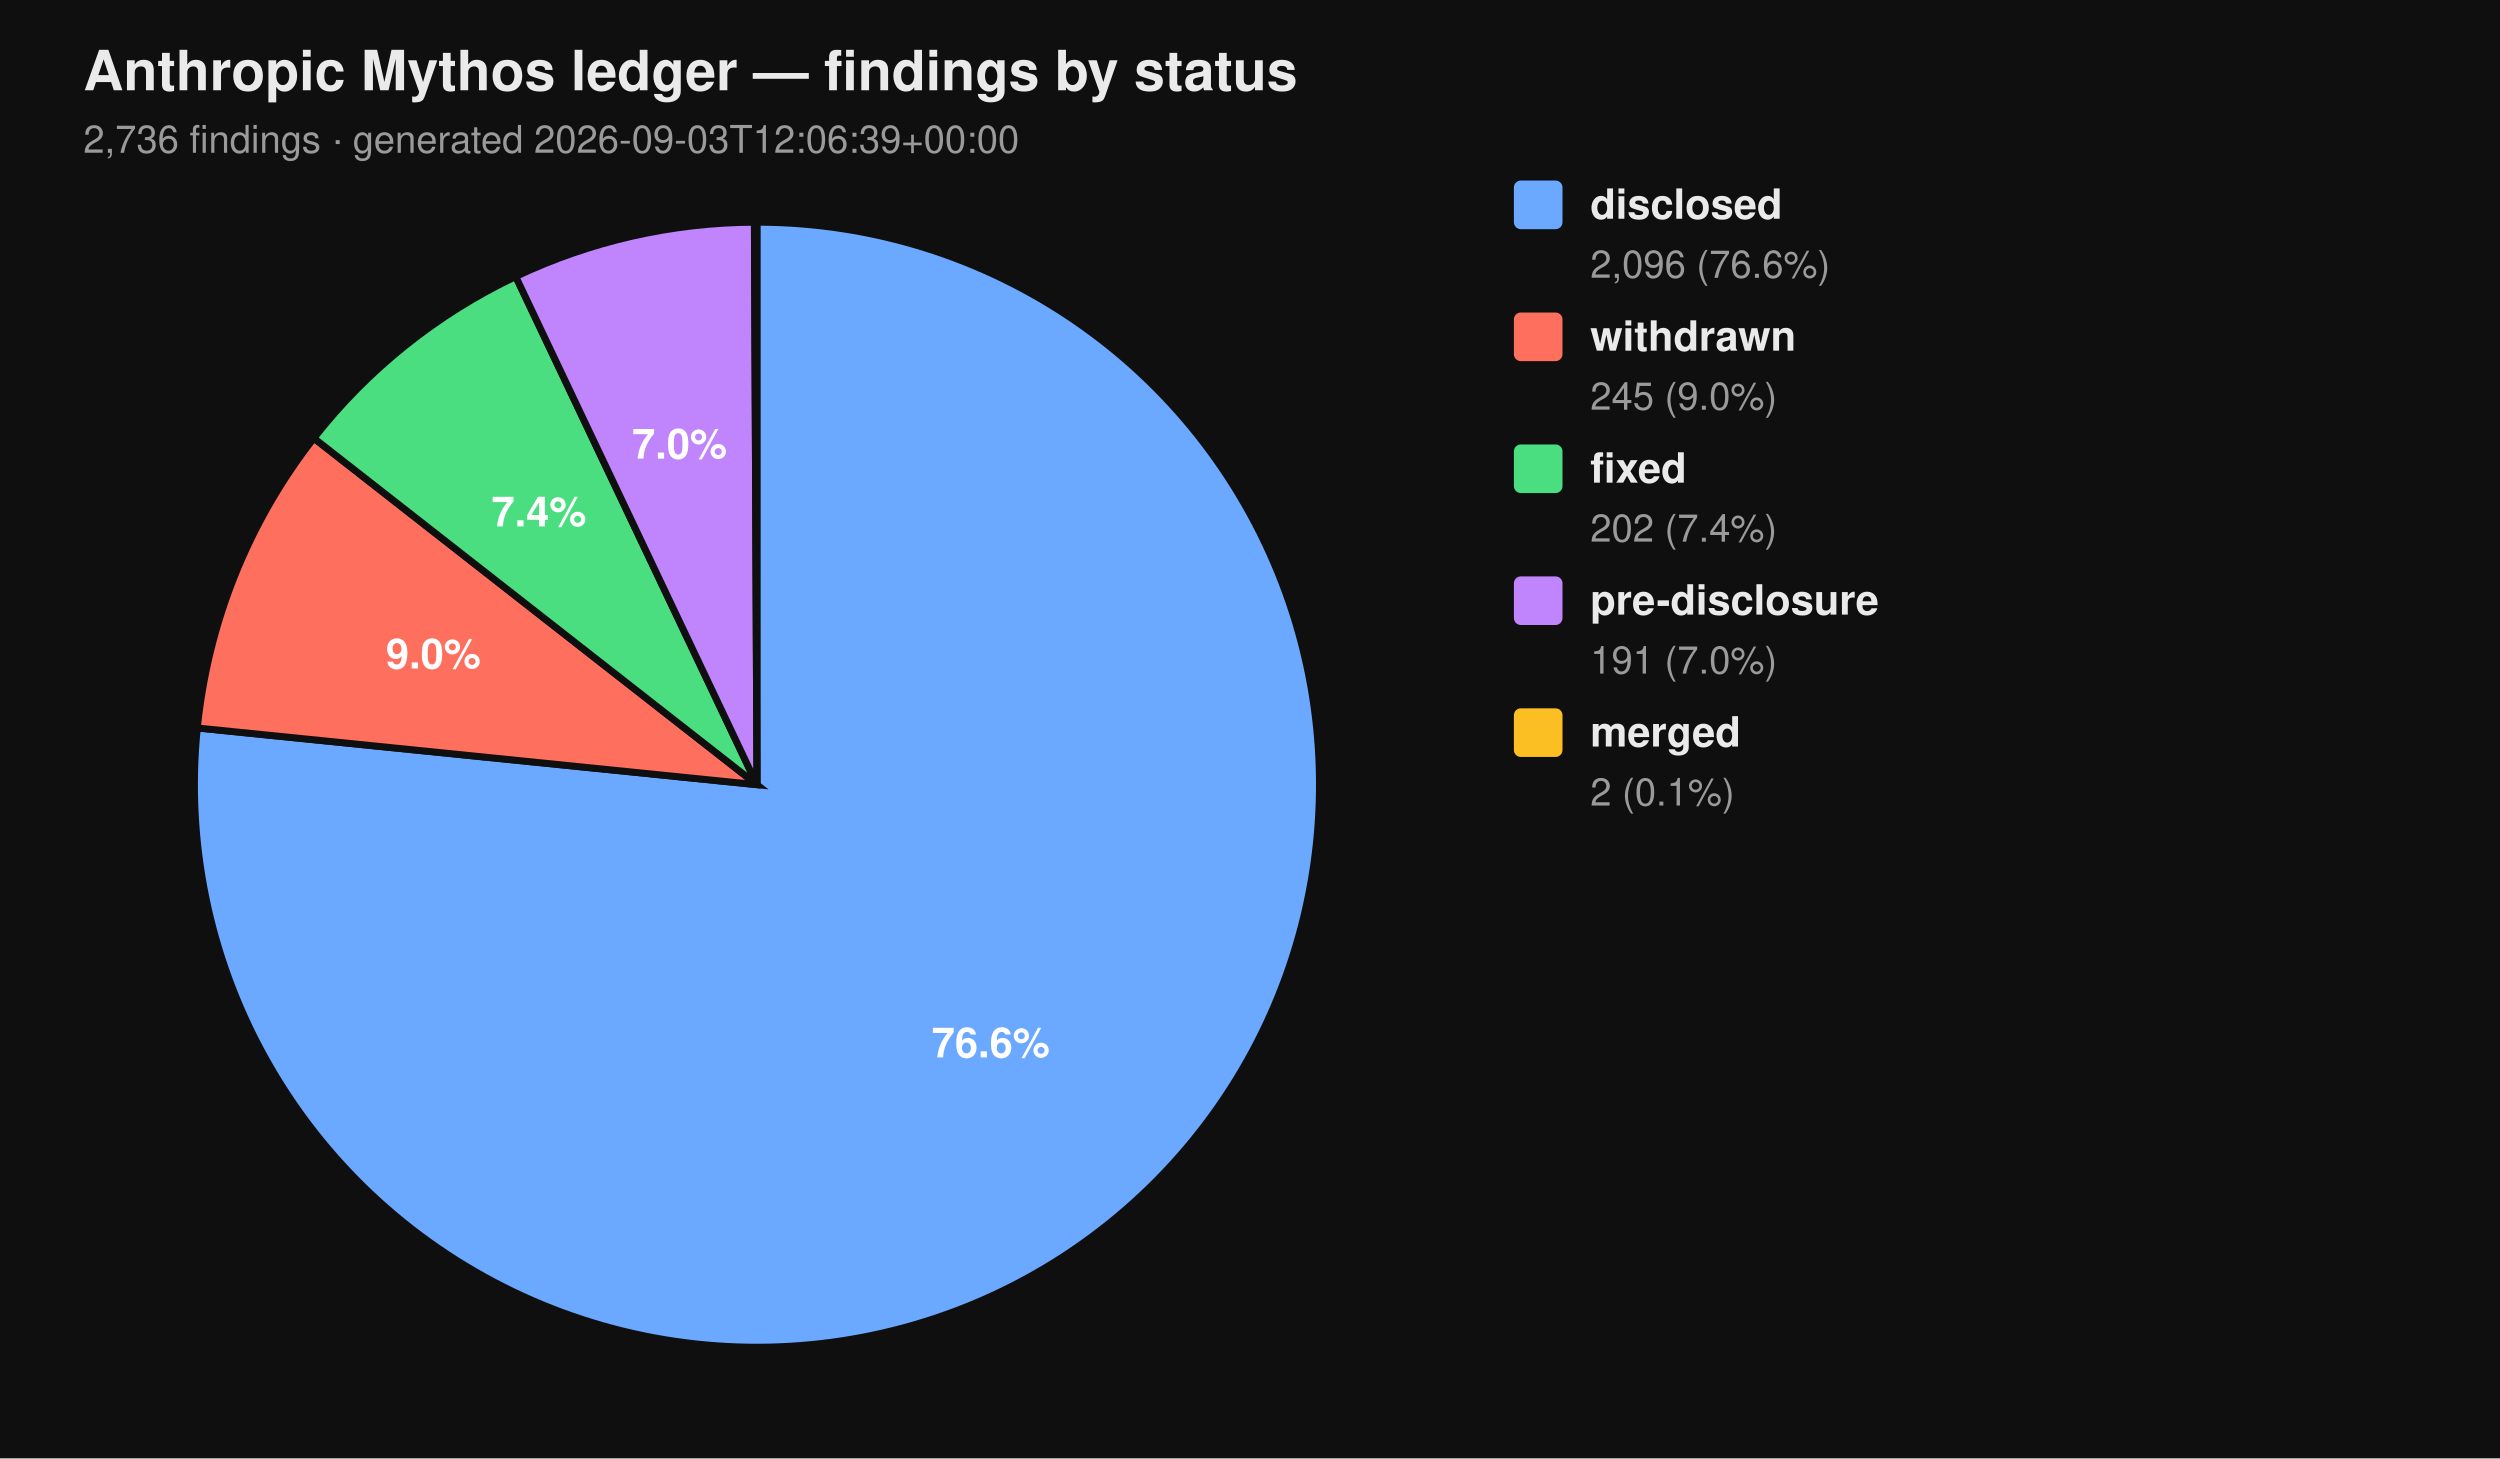
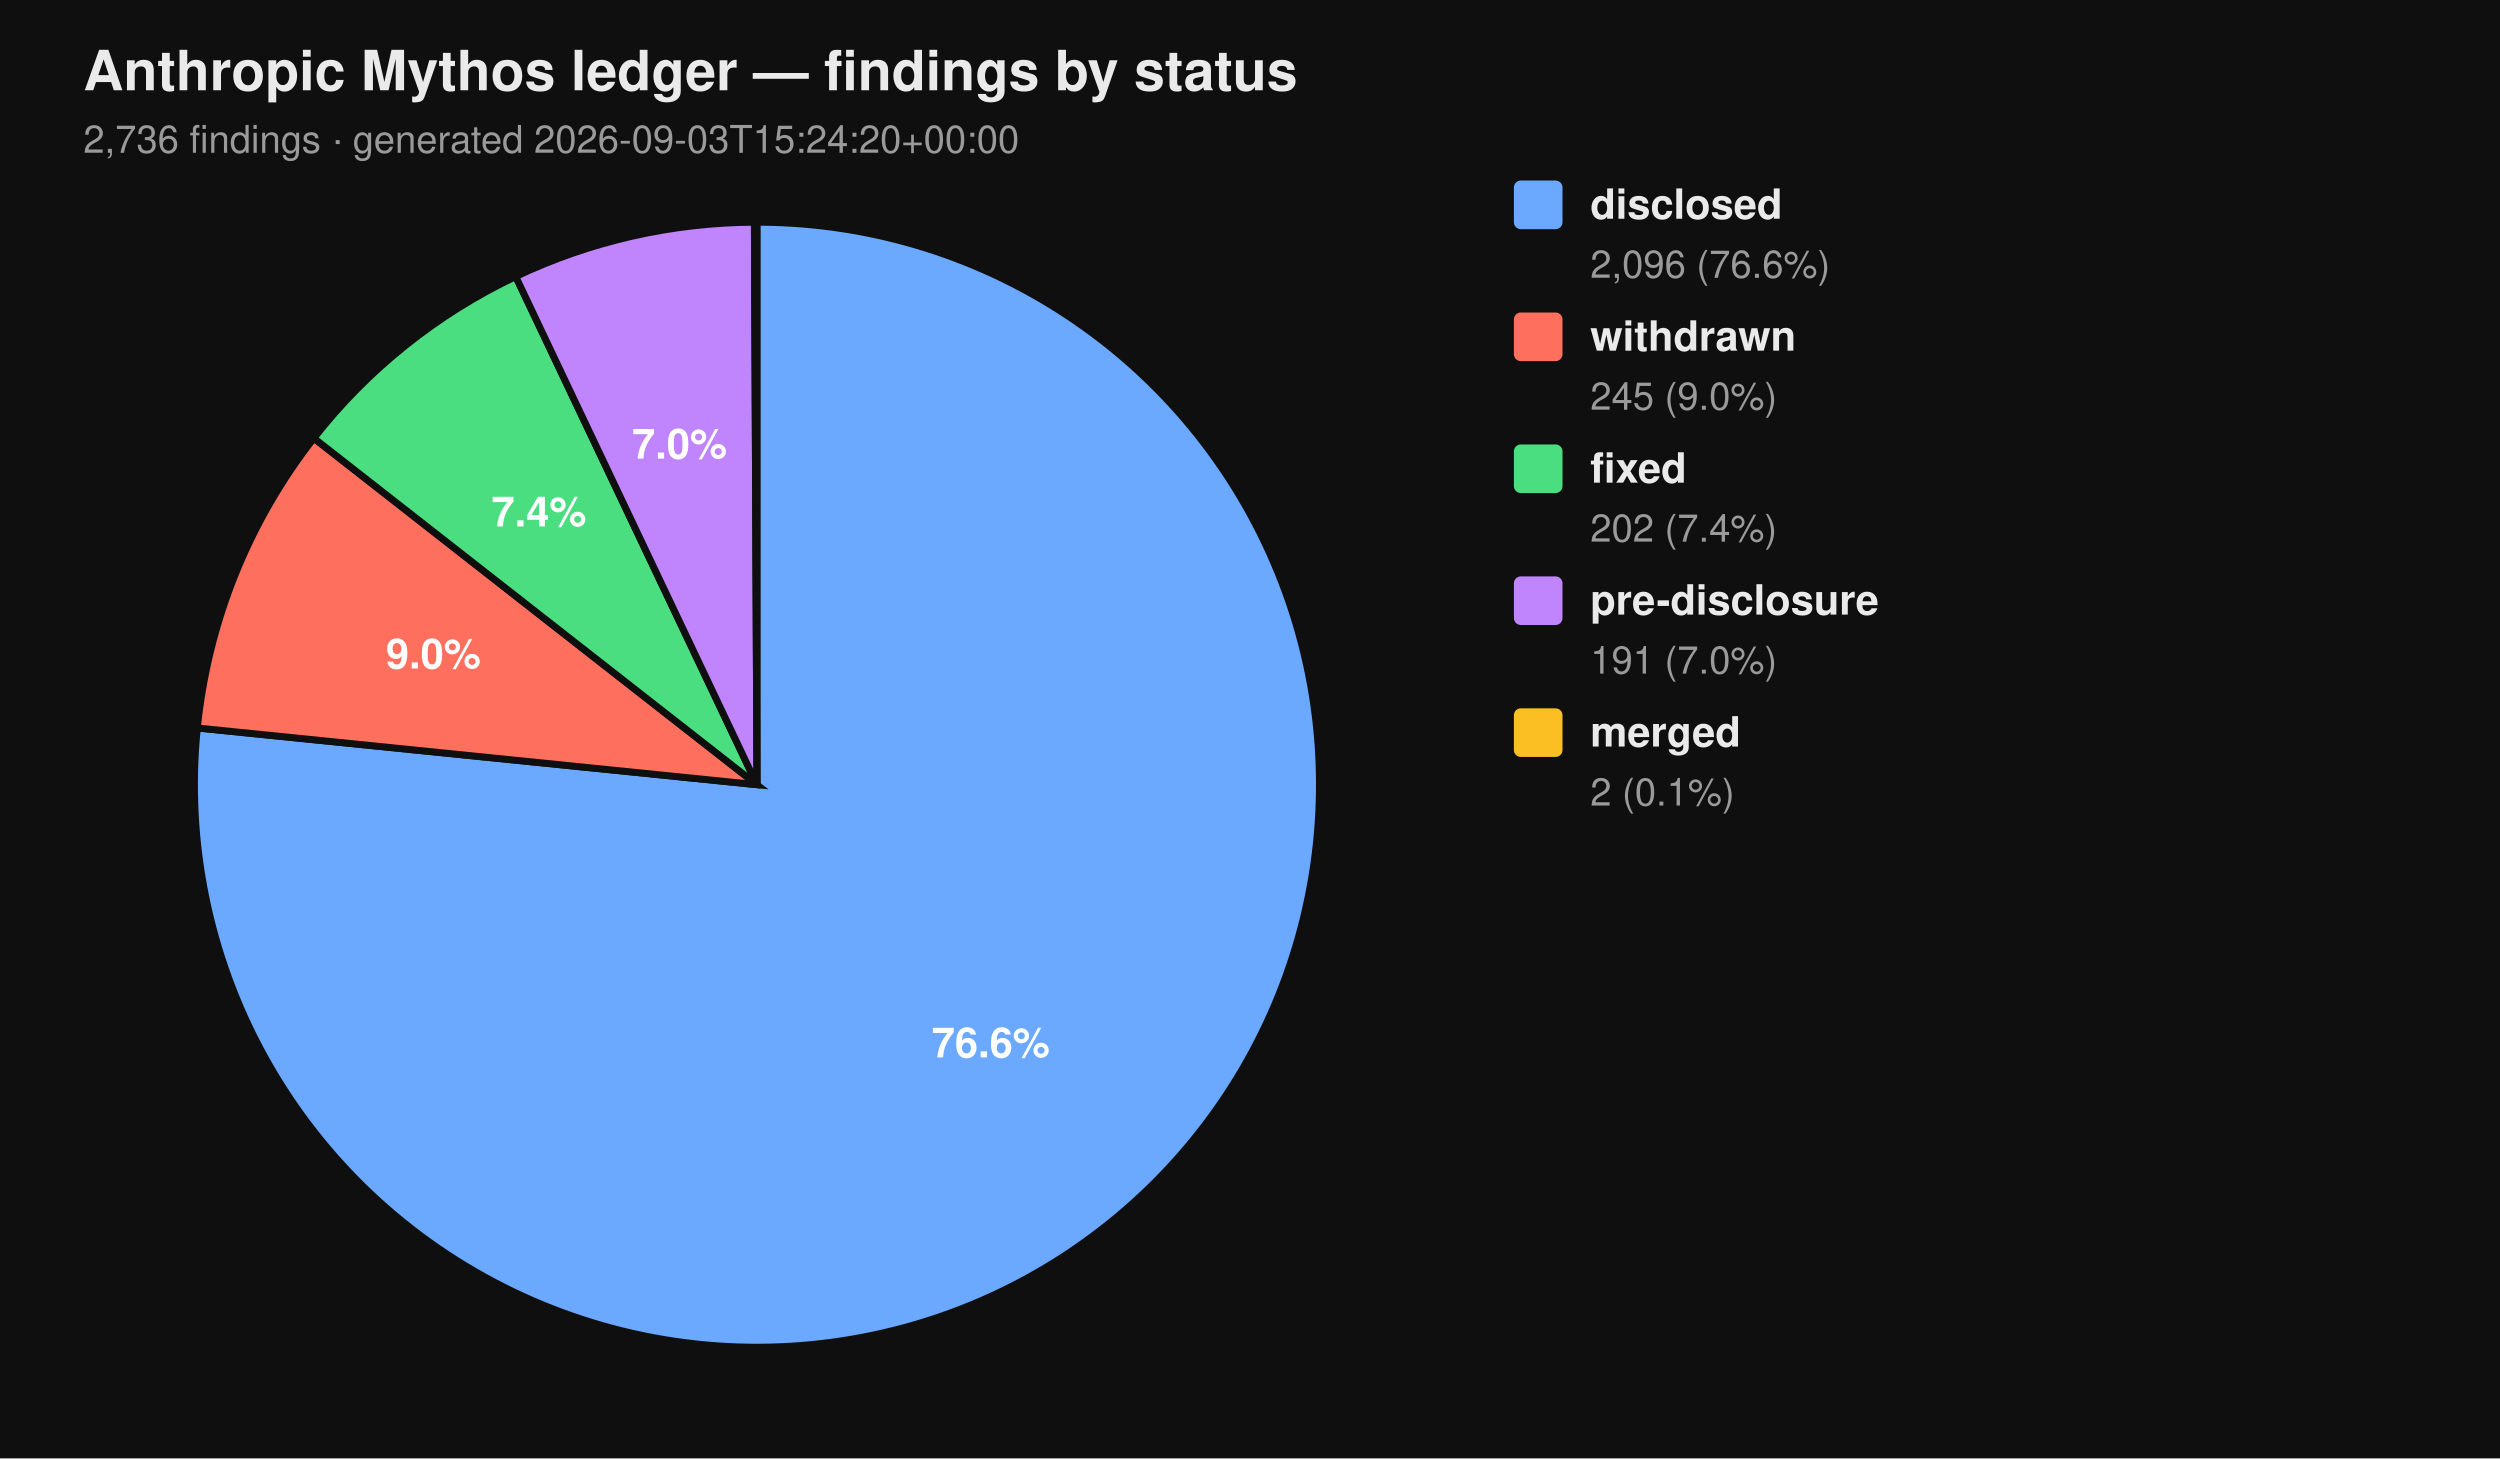
<svg xmlns="http://www.w3.org/2000/svg" viewBox="0 0 720 420" width="720" height="420" font-family="-apple-system, BlinkMacSystemFont, 'Segoe UI', Helvetica, Arial, sans-serif">
  <rect width="100%" height="100%" fill="#0f0f0f" />
  <text x="24" y="26" fill="#eaeaea" font-size="16" font-weight="700">Anthropic Mythos ledger — findings by status</text>
-   <text x="24" y="44" fill="#9a9a9a" font-size="11">2,736 findings  ·  generated 2026-09-03T12:06:39+00:00</text>
+   <text x="24" y="44" fill="#9a9a9a" font-size="11">2,736 findings  ·  generated 2026-09-03T15:24:20+00:00</text>
  <path d="M 218.00 226.00 L 218.00 64.00 A 162.00 162.00 0 1 1 56.83 209.66 Z" fill="#6aa9ff" stroke="#0f0f0f" stroke-width="2" />
  <path d="M 218.00 226.00 L 56.83 209.66 A 162.00 162.00 0 0 1 90.39 126.20 Z" fill="#ff6f5e" stroke="#0f0f0f" stroke-width="2" />
  <path d="M 218.00 226.00 L 90.39 126.20 A 162.00 162.00 0 0 1 148.53 79.65 Z" fill="#4ade80" stroke="#0f0f0f" stroke-width="2" />
  <path d="M 218.00 226.00 L 148.53 79.65 A 162.00 162.00 0 0 1 217.26 64.00 Z" fill="#c084fc" stroke="#0f0f0f" stroke-width="2" />
  <path d="M 218.00 226.00 L 217.26 64.00 A 162.00 162.00 0 0 1 218.00 64.00 Z" fill="#fbbf24" stroke="#0f0f0f" stroke-width="2" />
  <text x="285.34" y="304.52" text-anchor="middle" fill="#ffffff" font-size="12" font-weight="700">76.6%</text>
  <text x="124.81" y="192.52" text-anchor="middle" fill="#ffffff" font-size="12" font-weight="700">9.0%</text>
  <text x="155.22" y="151.60" text-anchor="middle" fill="#ffffff" font-size="12" font-weight="700">7.4%</text>
  <text x="195.70" y="132.07" text-anchor="middle" fill="#ffffff" font-size="12" font-weight="700">7.0%</text>
  <rect x="436" y="52" width="14" height="14" rx="2" ry="2" fill="#6aa9ff" />
  <text x="458" y="63" fill="#eaeaea" font-size="12" font-weight="600">disclosed</text>
  <text x="458" y="80" fill="#9a9a9a" font-size="11">2,096 (76.6%)</text>
  <rect x="436" y="90" width="14" height="14" rx="2" ry="2" fill="#ff6f5e" />
  <text x="458" y="101" fill="#eaeaea" font-size="12" font-weight="600">withdrawn</text>
  <text x="458" y="118" fill="#9a9a9a" font-size="11">245 (9.0%)</text>
  <rect x="436" y="128" width="14" height="14" rx="2" ry="2" fill="#4ade80" />
  <text x="458" y="139" fill="#eaeaea" font-size="12" font-weight="600">fixed</text>
  <text x="458" y="156" fill="#9a9a9a" font-size="11">202 (7.4%)</text>
  <rect x="436" y="166" width="14" height="14" rx="2" ry="2" fill="#c084fc" />
  <text x="458" y="177" fill="#eaeaea" font-size="12" font-weight="600">pre-disclosure</text>
  <text x="458" y="194" fill="#9a9a9a" font-size="11">191 (7.0%)</text>
  <rect x="436" y="204" width="14" height="14" rx="2" ry="2" fill="#fbbf24" />
  <text x="458" y="215" fill="#eaeaea" font-size="12" font-weight="600">merged</text>
  <text x="458" y="232" fill="#9a9a9a" font-size="11">2 (0.1%)</text>
</svg>
